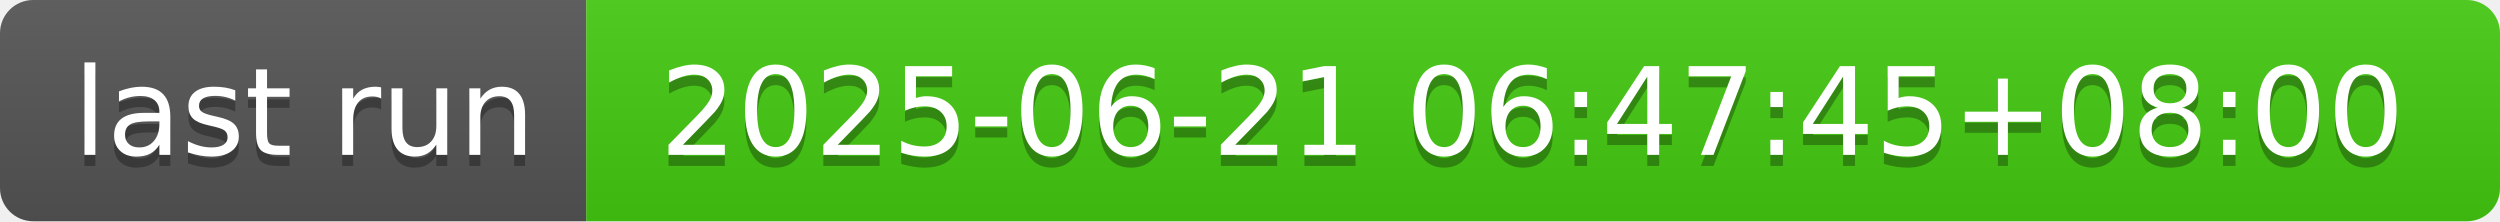
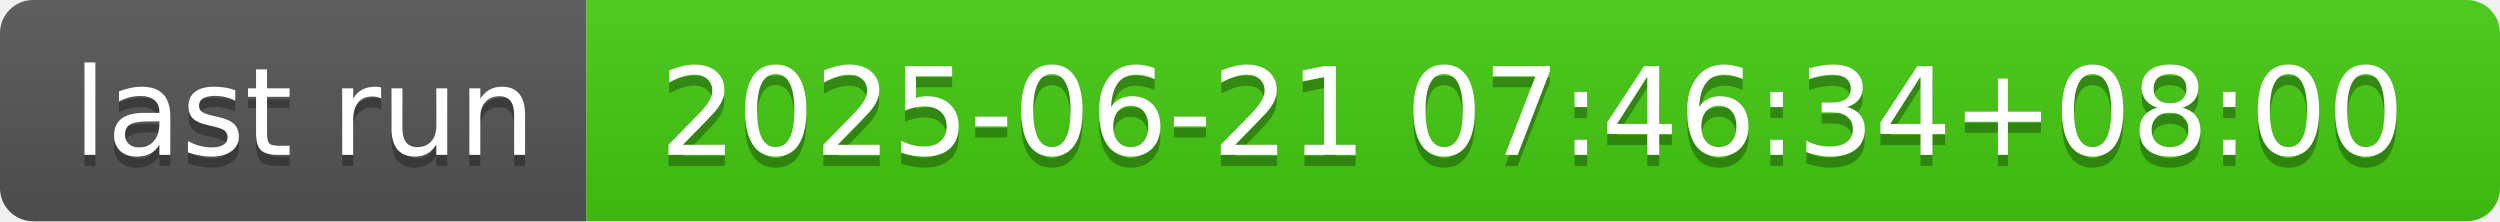
- <svg xmlns="http://www.w3.org/2000/svg" width="226" height="20" role="img" aria-label="last run: 2025-06-21 06:47:45+08:00">
+ <svg xmlns="http://www.w3.org/2000/svg" width="226" height="20" role="img" aria-label="last run: 2025-06-21 07:46:34+08:00">
  <linearGradient id="s" x2="0" y2="100%">
    <stop offset="0" stop-color="#bbb" stop-opacity=".1" />
    <stop offset="1" stop-opacity=".1" />
  </linearGradient>
  <clipPath id="r">
    <rect width="226" height="20" rx="3" fill="#fff" />
  </clipPath>
  <g clip-path="url(#r)">
    <rect width="53" height="20" fill="#555" />
    <rect x="53" width="173" height="20" fill="#4c1" />
    <rect width="226" height="20" fill="url(#s)" />
  </g>
  <g fill="#fff" text-anchor="middle" font-family="Verdana,Geneva,DejaVu Sans,sans-serif" text-rendering="geometricPrecision" font-size="110">
    <text aria-hidden="true" x="275" y="150" fill="#010101" fill-opacity=".3" transform="scale(.1)" textLength="430">last run</text>
    <text x="275" y="140" transform="scale(.1)" fill="#fff" textLength="430">last run</text>
-     <text aria-hidden="true" x="1385" y="150" fill="#010101" fill-opacity=".3" transform="scale(.1)" textLength="1630">2025-06-21 06:47:45+08:00</text>
-     <text x="1385" y="140" transform="scale(.1)" fill="#fff" textLength="1630">2025-06-21 06:47:45+08:00</text>
+     <text aria-hidden="true" x="1385" y="150" fill="#010101" fill-opacity=".3" transform="scale(.1)" textLength="1630">2025-06-21 07:46:34+08:00</text>
+     <text x="1385" y="140" transform="scale(.1)" fill="#fff" textLength="1630">2025-06-21 07:46:34+08:00</text>
  </g>
</svg>
